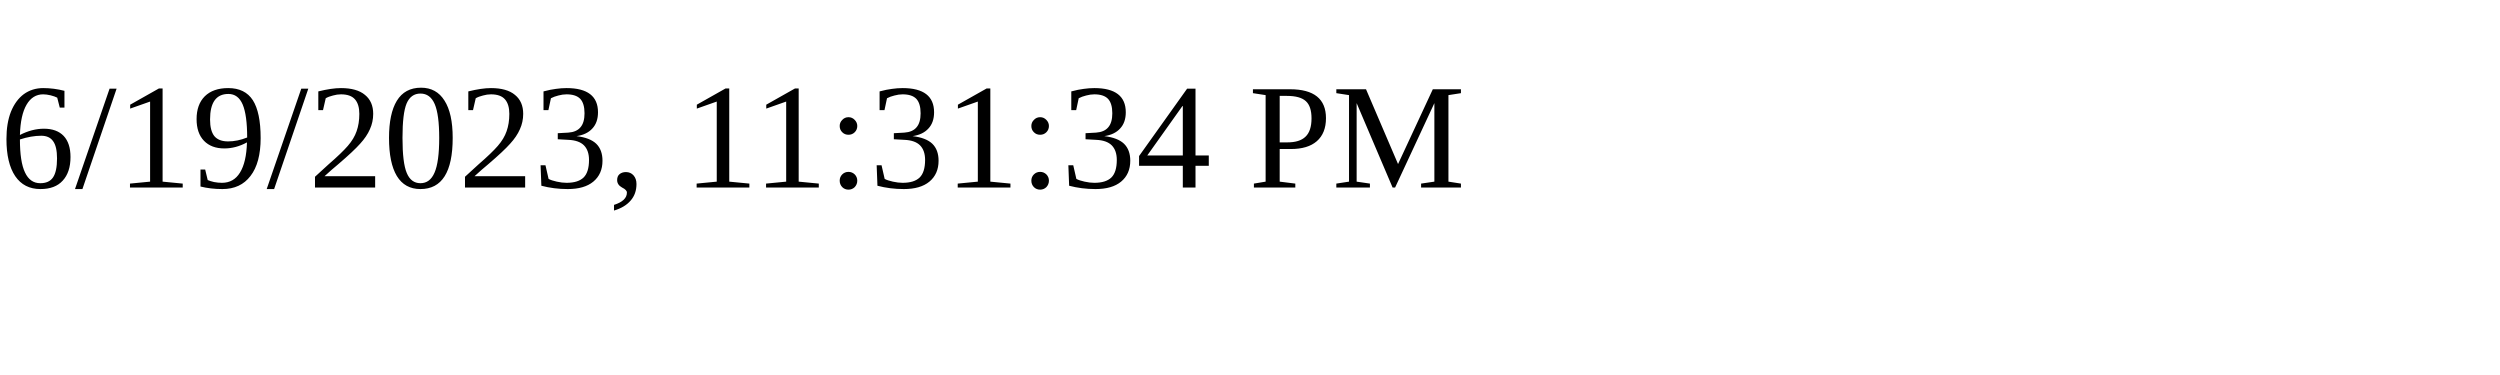
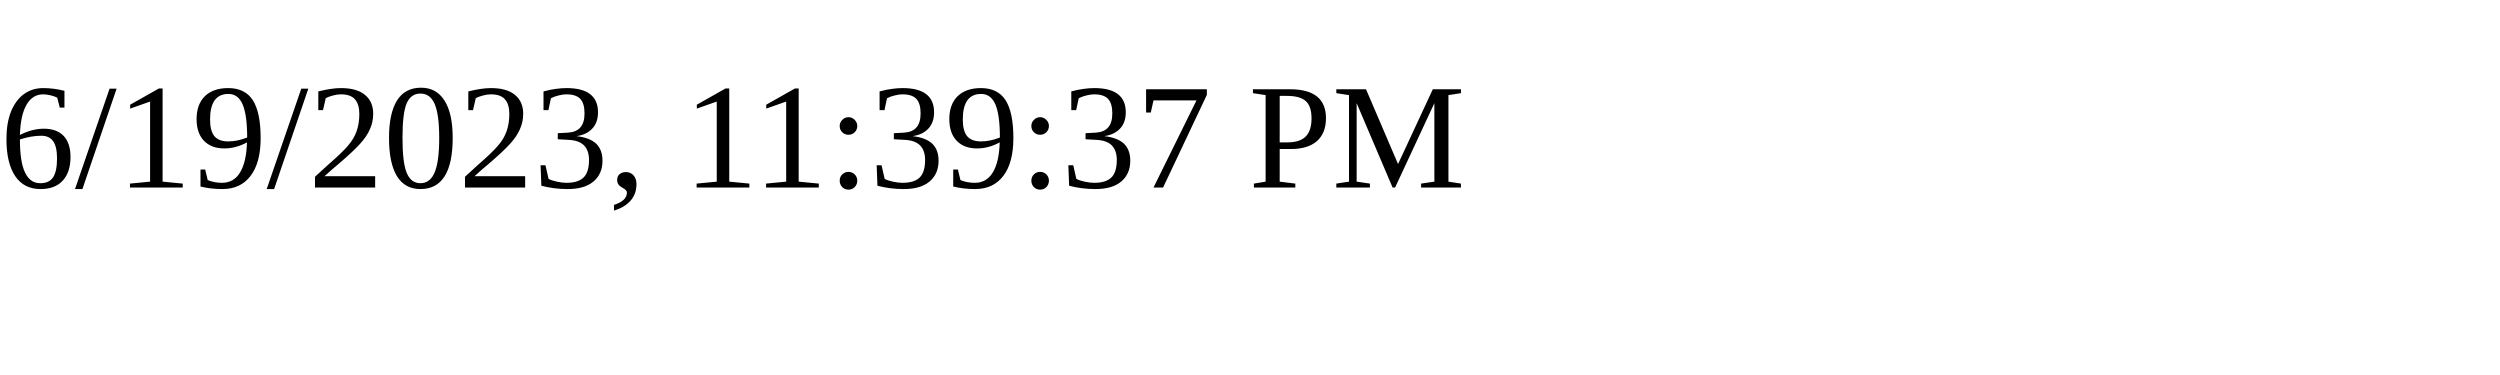
<svg xmlns="http://www.w3.org/2000/svg" height="30" width="200">
-   <text x="0" y="15">6/19/2023, 11:31:34 PM</text>
+   <text x="0" y="15">6/19/2023, 11:39:37 PM</text>
</svg>
